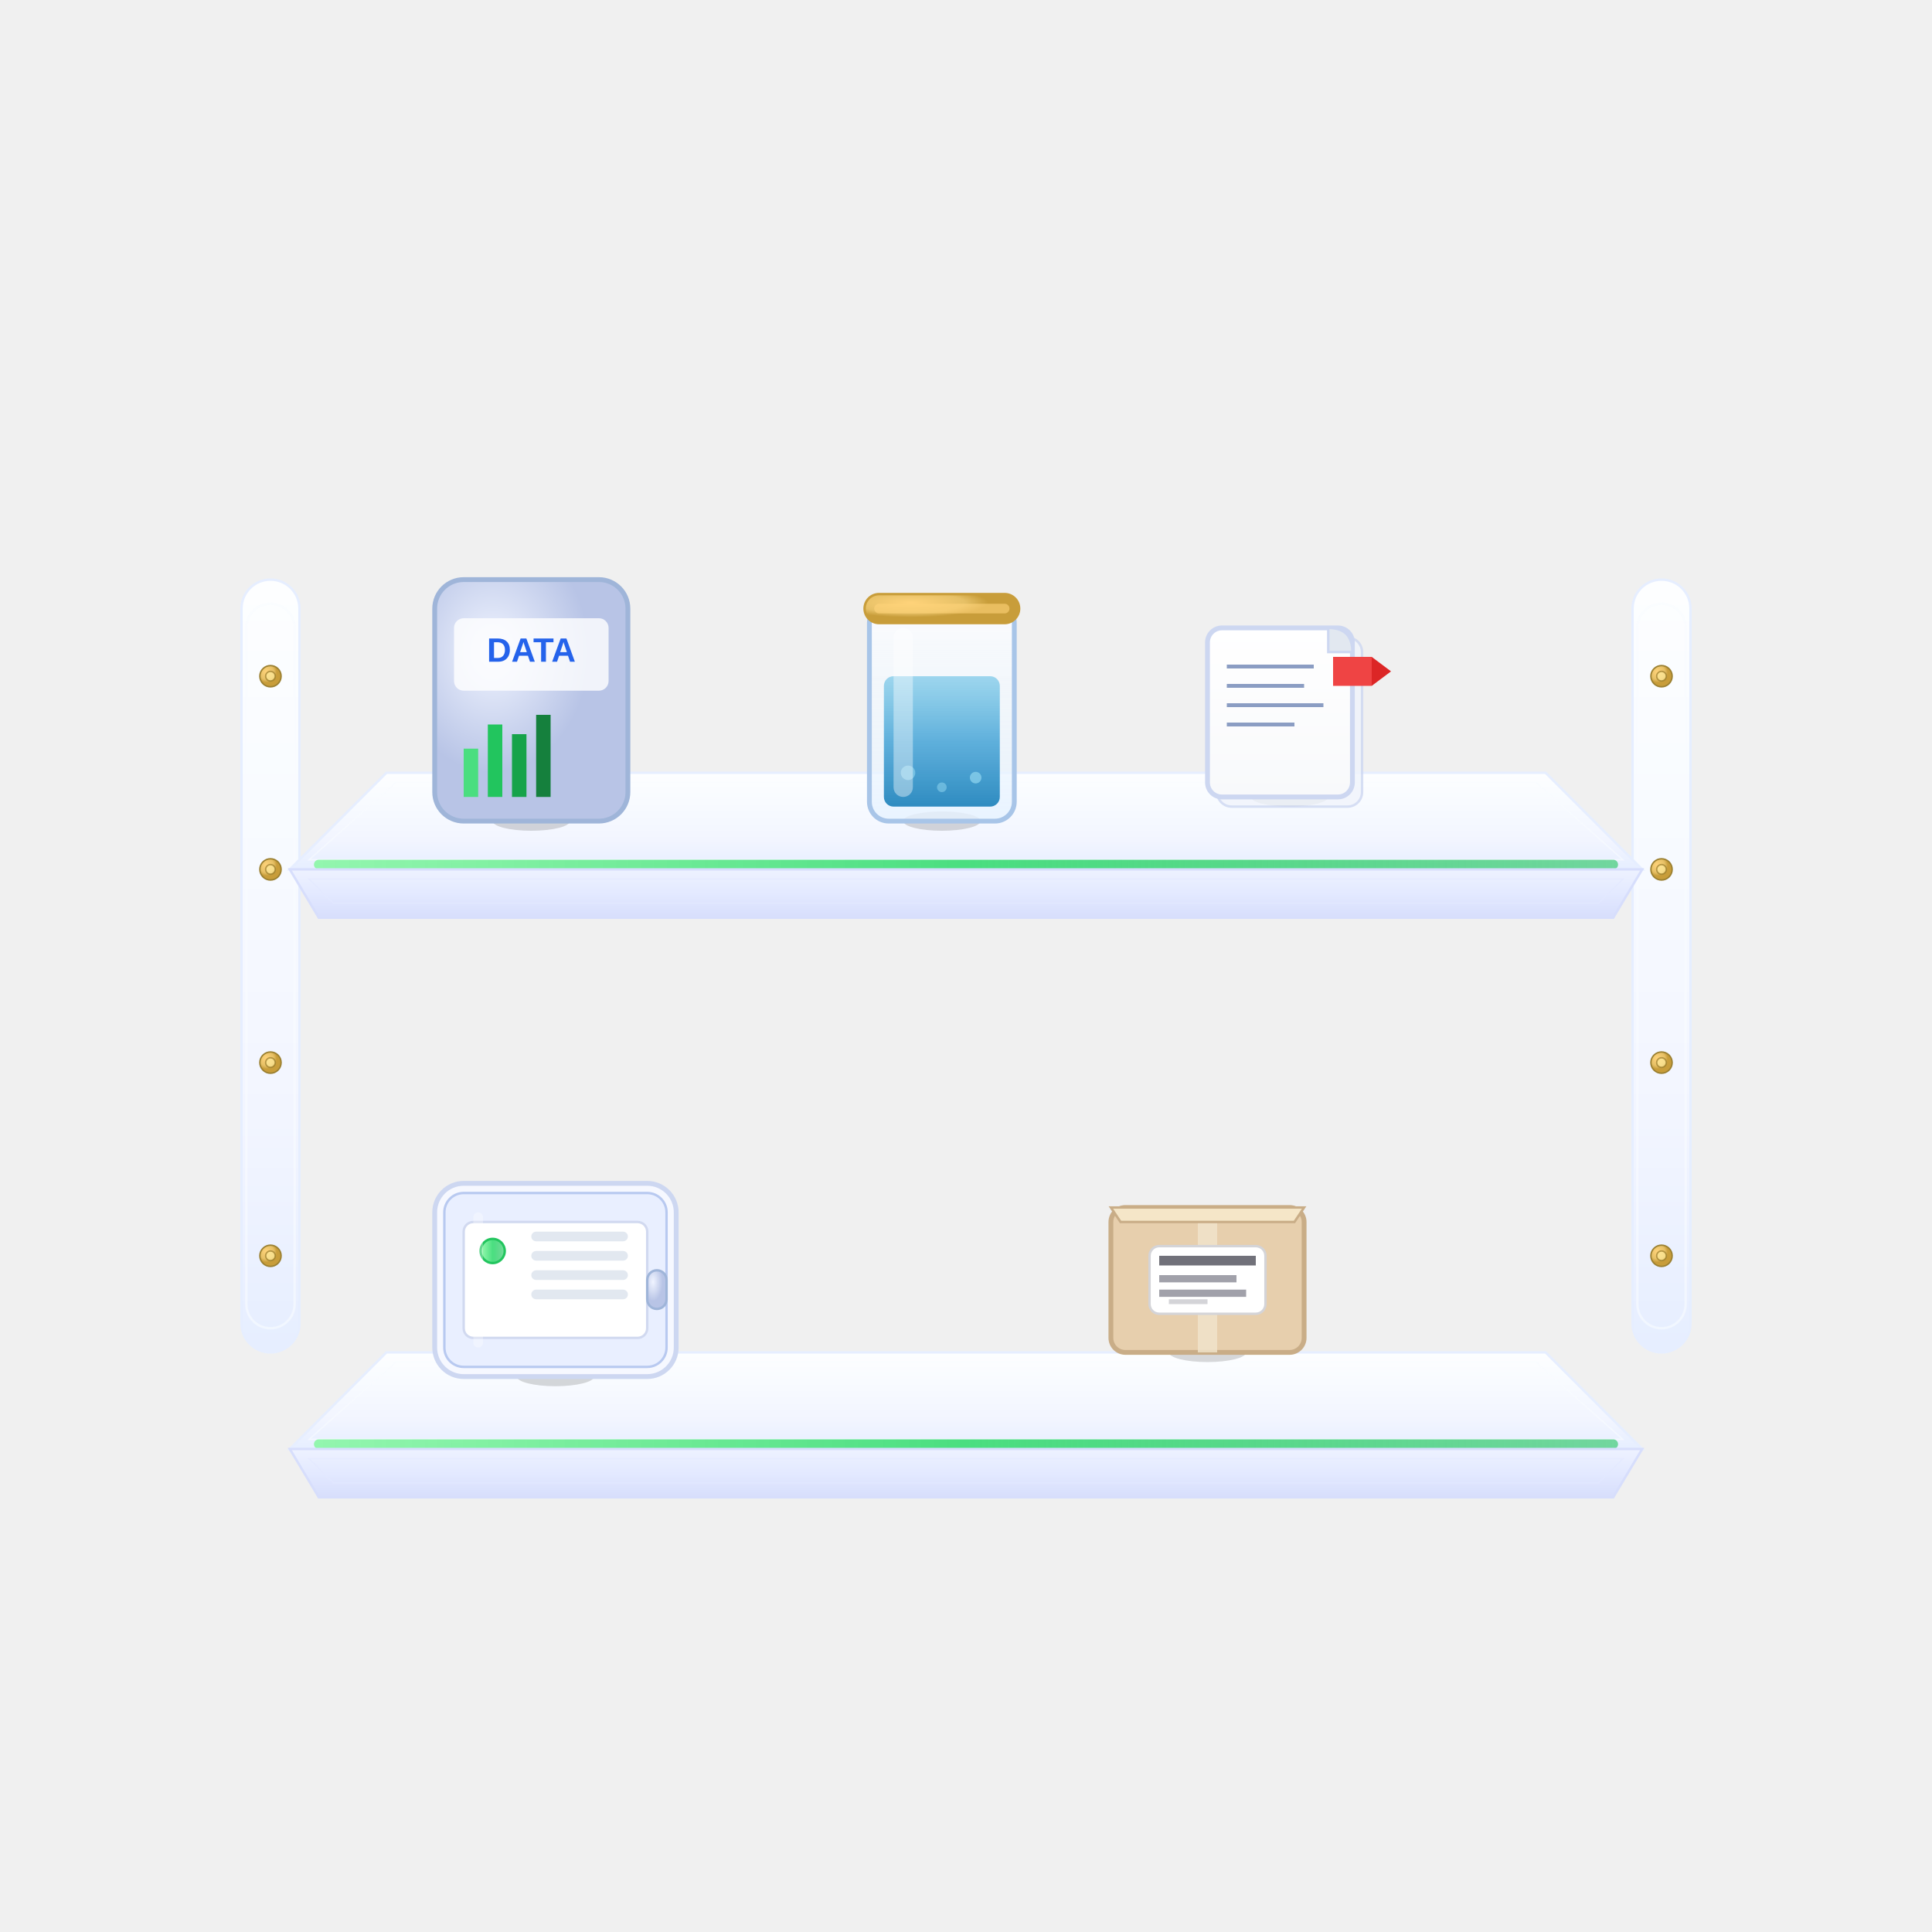
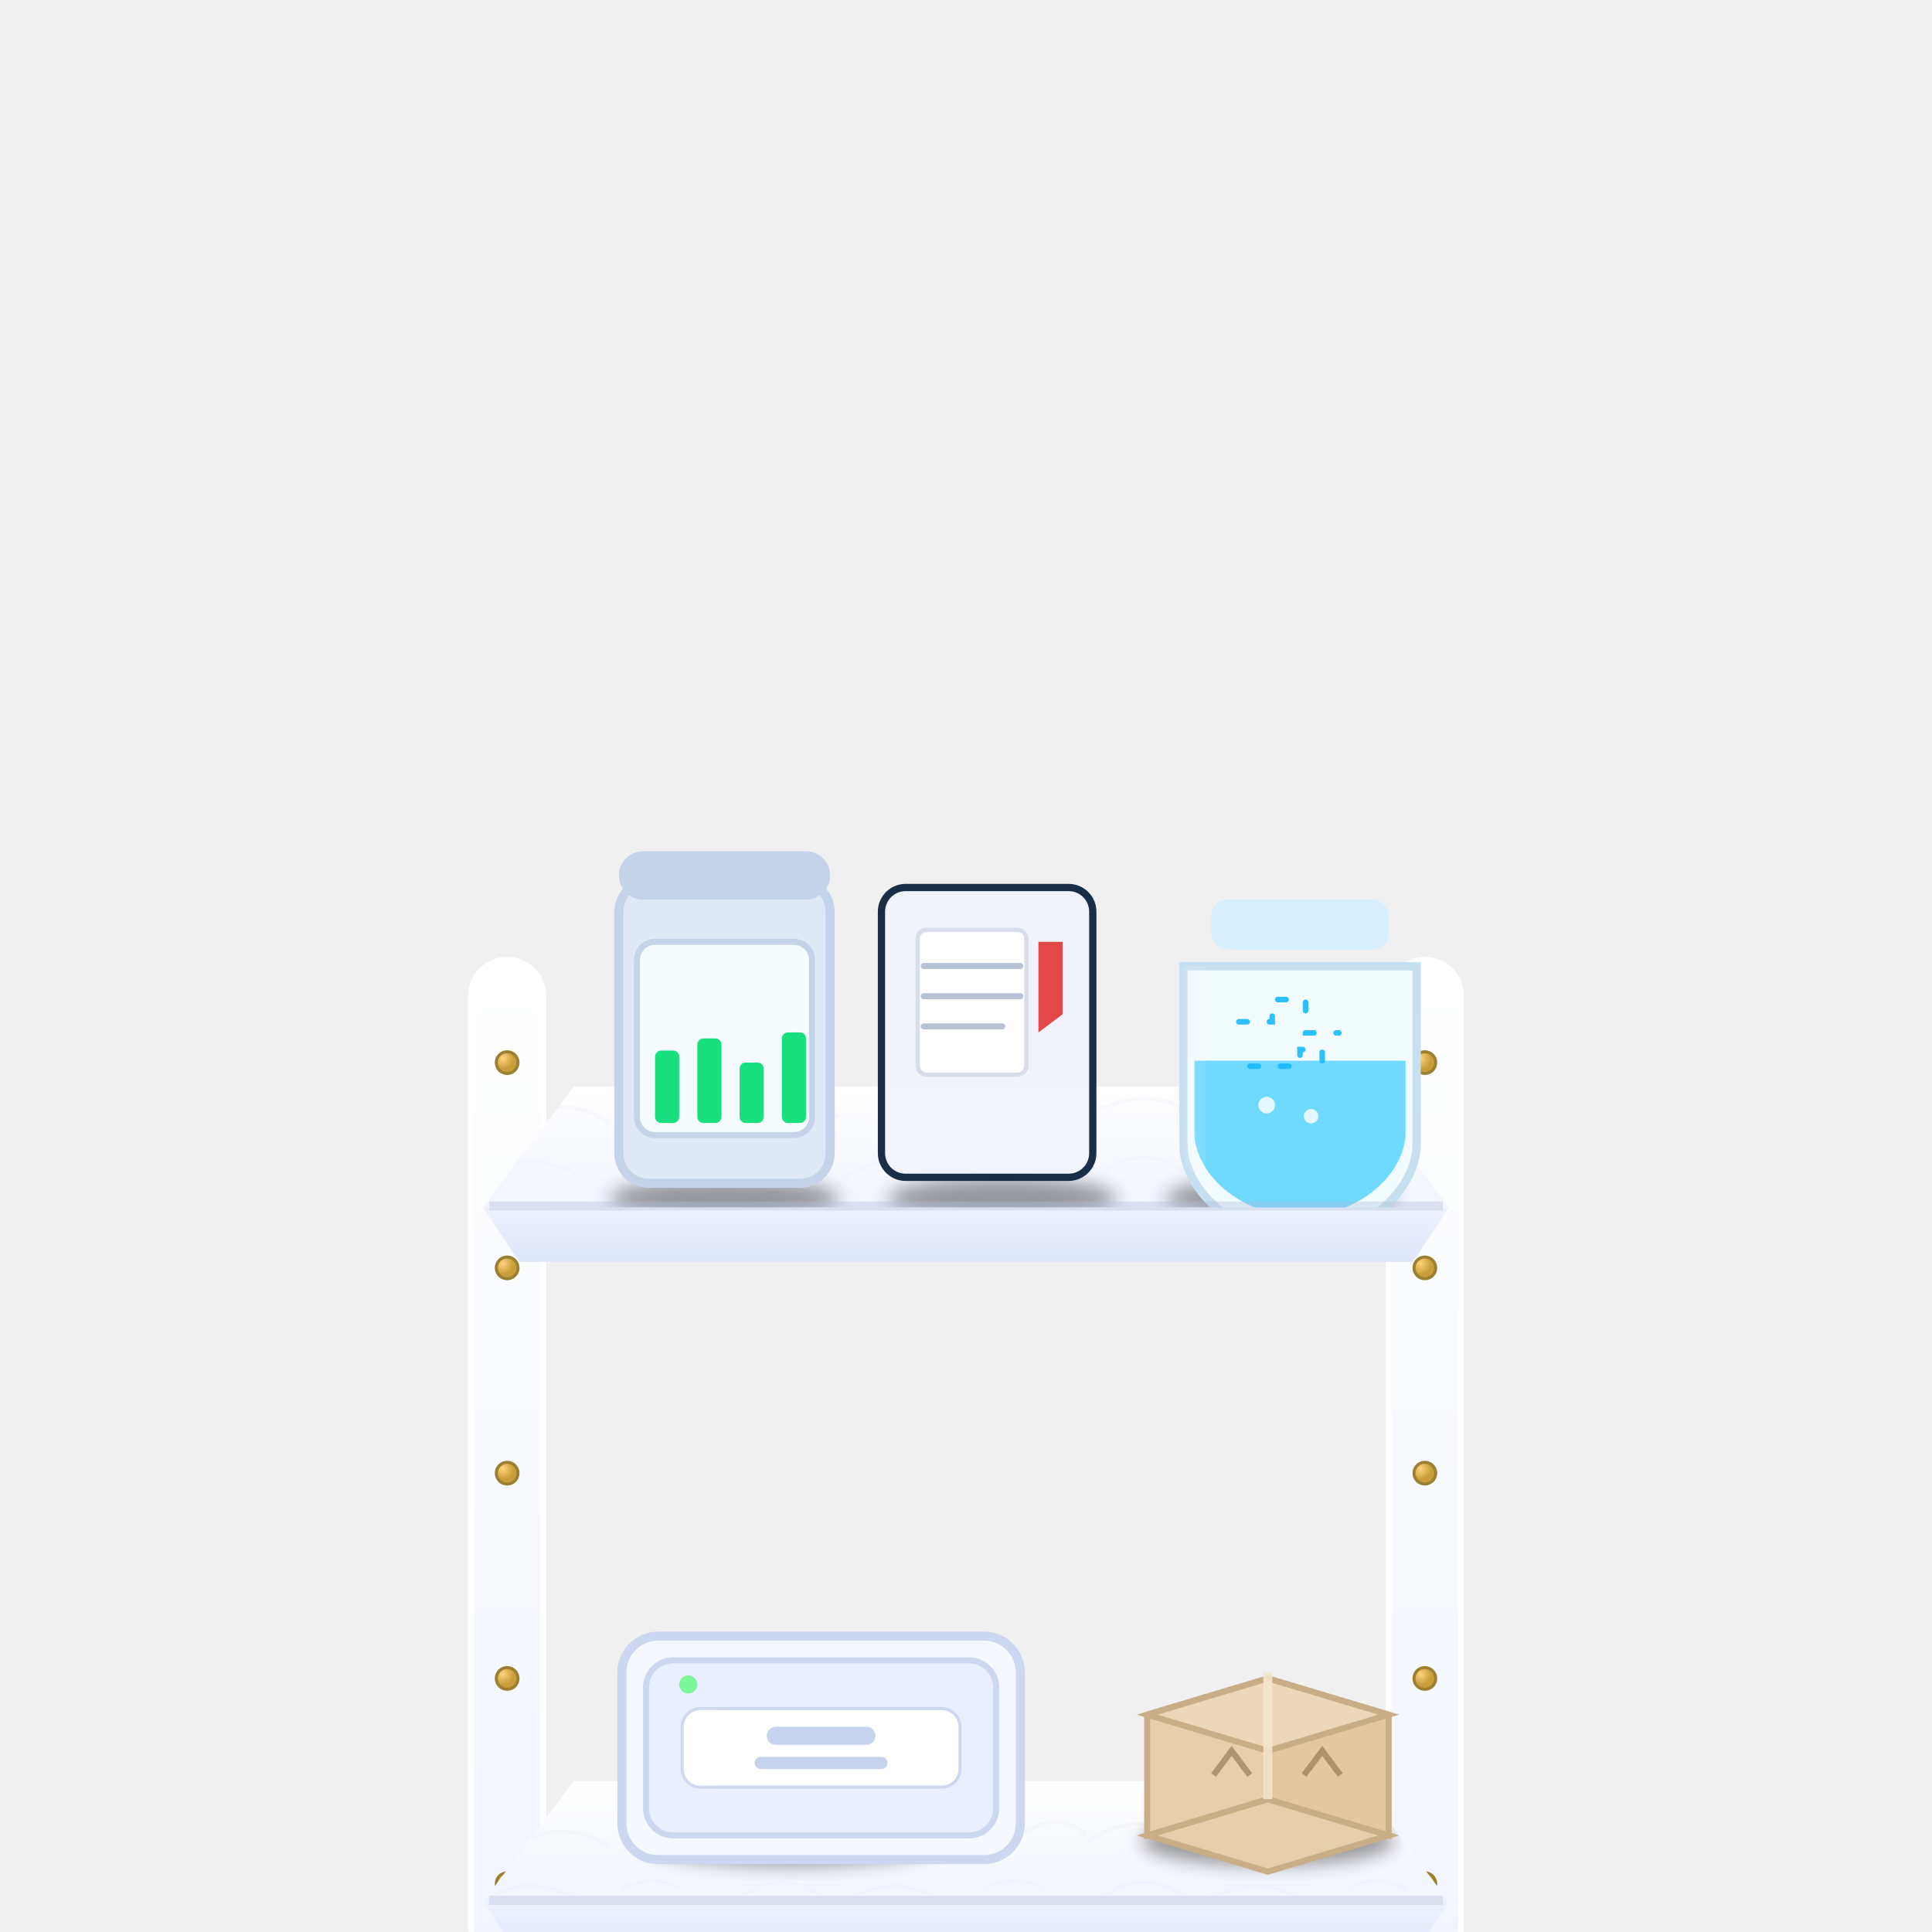
- <svg xmlns="http://www.w3.org/2000/svg" viewBox="0 0 400 400" role="img" aria-label="Animated pantry shelves with inventory items">
+ <svg xmlns="http://www.w3.org/2000/svg" viewBox="0 0 640 640" role="img" aria-label="Two-tier white-wood shelf with animated items">
  <defs>
    <linearGradient id="woodTop" x1="0" y1="0" x2="0" y2="1">
-       <stop offset="0" stop-color="#fdfeff" />
-       <stop offset="0.3" stop-color="#f8fbff" />
-       <stop offset="0.7" stop-color="#f2f5ff" />
-       <stop offset="1" stop-color="#e6eeff" />
+       <stop offset="0" stop-color="#ffffff" />
+       <stop offset="1" stop-color="#f2f5ff" />
    </linearGradient>
    <linearGradient id="woodFace" x1="0" y1="0" x2="0" y2="1">
      <stop offset="0" stop-color="#eef2ff" />
-       <stop offset="0.5" stop-color="#e3e9ff" />
-       <stop offset="1" stop-color="#d7defc" />
+       <stop offset="1" stop-color="#dfe6fb" />
    </linearGradient>
+     <pattern id="grain" width="120" height="40" patternUnits="userSpaceOnUse">
+       <path d="M6 28c8-6 18-6 26 0M40 30c10-7 22-7 32 0M86 26c6-4 14-4 20 0                M0 10c12-8 26-8 38 0M50 12c10-7 22-7 32 0M98 8c8-6 16-6 22 0" fill="none" stroke="#e9edf8" stroke-width="1.2" opacity=".55" />
+     </pattern>
    <radialGradient id="brass" cx="30%" cy="30%">
      <stop offset="0" stop-color="#ffd37a" />
-       <stop offset="0.7" stop-color="#e6c066" />
      <stop offset="1" stop-color="#c89d3a" />
    </radialGradient>
-     <radialGradient id="silverMetal" cx="30%" cy="30%">
-       <stop offset="0" stop-color="#f0f4ff" />
-       <stop offset="1" stop-color="#b8c4e6" />
-     </radialGradient>
-     <linearGradient id="glassJar" x1="0" y1="0" x2="0" y2="1">
-       <stop offset="0" stop-color="#fdfdff" stop-opacity="0.9" />
-       <stop offset="0.5" stop-color="#f0f8ff" stop-opacity="0.7" />
-       <stop offset="1" stop-color="#e6f2ff" stop-opacity="0.8" />
+     <filter id="glow" x="-20%" y="-20%" width="140%" height="140%">
+       <feGaussianBlur stdDeviation="2" result="b" />
+       <feMerge>
+         <feMergeNode in="b" />
+         <feMergeNode in="SourceGraphic" />
+       </feMerge>
+     </filter>
+     <filter id="shadow" x="-30%" y="-30%" width="160%" height="160%">
+       <feGaussianBlur stdDeviation="3" />
+     </filter>
+     <linearGradient id="led" x1="0" y1="0" x2="1" y2="0">
+       <stop offset="0" stop-color="#aef2ff" stop-opacity="1" />
+       <stop offset="1" stop-color="#aef2ff" stop-opacity="0" />
    </linearGradient>
-     <linearGradient id="liquidBlue" x1="0" y1="0" x2="0" y2="1">
-       <stop offset="0" stop-color="#87ceeb" stop-opacity="0.8" />
-       <stop offset="0.5" stop-color="#4fa8d8" stop-opacity="0.9" />
-       <stop offset="1" stop-color="#2e8bc0" stop-opacity="1" />
-     </linearGradient>
-     <linearGradient id="paperWhite" x1="0" y1="0" x2="0" y2="1">
-       <stop offset="0" stop-color="#ffffff" />
-       <stop offset="1" stop-color="#f8f9fb" />
-     </linearGradient>
-     <linearGradient id="ledPulse" x1="0%" y1="0%" x2="100%" y2="0%">
-       <stop offset="0%" stop-color="#7df79a" stop-opacity="0.8">
-         <animate attributeName="stop-opacity" values="0.3;1;0.3" dur="2s" repeatCount="indefinite" />
-       </stop>
-       <stop offset="50%" stop-color="#4ade80" stop-opacity="1">
-         <animate attributeName="stop-opacity" values="0.5;1;0.5" dur="2s" repeatCount="indefinite" />
-       </stop>
-       <stop offset="100%" stop-color="#22c55e" stop-opacity="0.6">
-         <animate attributeName="stop-opacity" values="0.2;0.8;0.2" dur="2s" repeatCount="indefinite" />
-       </stop>
-     </linearGradient>
-     <ellipse id="contactShadow" cx="0" cy="0" rx="8" ry="2" fill="#000000" opacity="0.15" />
  </defs>
-   <g id="posts">
-     <rect x="50" y="120" width="12" height="160" rx="6" fill="url(#woodTop)" stroke="#e6eeff" stroke-width="0.5" />
-     <rect x="51" y="125" width="10" height="150" rx="5" fill="none" stroke="#f8fbff" stroke-width="0.5" opacity="0.6" />
-     <rect x="338" y="120" width="12" height="160" rx="6" fill="url(#woodTop)" stroke="#e6eeff" stroke-width="0.5" />
-     <rect x="339" y="125" width="10" height="150" rx="5" fill="none" stroke="#f8fbff" stroke-width="0.5" opacity="0.6" />
-     <g fill="url(#brass)" stroke="#9b8031" stroke-width="0.3">
-       <circle cx="56" cy="140" r="2.2" />
-       <circle cx="56" cy="140" r="1" fill="#ffeb9c" opacity="0.7" />
-       <circle cx="56" cy="180" r="2.2" />
-       <circle cx="56" cy="180" r="1" fill="#ffeb9c" opacity="0.7" />
-       <circle cx="56" cy="220" r="2.2" />
-       <circle cx="56" cy="220" r="1" fill="#ffeb9c" opacity="0.7" />
-       <circle cx="56" cy="260" r="2.2" />
-       <circle cx="56" cy="260" r="1" fill="#ffeb9c" opacity="0.7" />
-       <circle cx="344" cy="140" r="2.2" />
-       <circle cx="344" cy="140" r="1" fill="#ffeb9c" opacity="0.7" />
-       <circle cx="344" cy="180" r="2.2" />
-       <circle cx="344" cy="180" r="1" fill="#ffeb9c" opacity="0.7" />
-       <circle cx="344" cy="220" r="2.2" />
-       <circle cx="344" cy="220" r="1" fill="#ffeb9c" opacity="0.7" />
-       <circle cx="344" cy="260" r="2.2" />
-       <circle cx="344" cy="260" r="1" fill="#ffeb9c" opacity="0.7" />
+   <g transform="translate(0,80)">
+     <rect x="156" y="238" width="24" height="332" rx="12" fill="url(#woodTop)" stroke="#ffffff" stroke-width="2" />
+     <rect x="460" y="238" width="24" height="332" rx="12" fill="url(#woodTop)" stroke="#ffffff" stroke-width="2" />
+     <g fill="url(#brass)" stroke="#9b8031" stroke-width="1">
+       <circle cx="168" cy="272" r="3.6" />
+       <circle cx="168" cy="340" r="3.6" />
+       <circle cx="168" cy="408" r="3.6" />
+       <circle cx="168" cy="476" r="3.6" />
+       <circle cx="168" cy="544" r="3.6" />
+       <circle cx="472" cy="272" r="3.6" />
+       <circle cx="472" cy="340" r="3.6" />
+       <circle cx="472" cy="408" r="3.6" />
+       <circle cx="472" cy="476" r="3.6" />
+       <circle cx="472" cy="544" r="3.6" />
    </g>
  </g>
-   <g id="topShelf">
-     <polygon points="80,160 320,160 340,180 60,180" fill="url(#woodTop)" stroke="#e6eeff" stroke-width="0.5" />
-     <polygon points="82,162 318,162 336,178 64,178" fill="none" stroke="#f8fbff" stroke-width="0.3" opacity="0.6" />
-     <rect x="65" y="178" width="270" height="2" fill="url(#ledPulse)" rx="1" />
-     <g transform="translate(90,120)">
-       <use href="#contactShadow" transform="translate(20,50)" />
-       <rect x="0" y="0" width="40" height="50" rx="6" fill="url(#silverMetal)" stroke="#9fb5d9" stroke-width="1" />
-       <rect x="6" y="35" width="3" height="10" fill="#4ade80">
-         <animate attributeName="height" values="10;25;10" dur="3s" repeatCount="indefinite" begin="0s" />
-         <animate attributeName="y" values="35;20;35" dur="3s" repeatCount="indefinite" begin="0s" />
-       </rect>
-       <rect x="11" y="30" width="3" height="15" fill="#22c55e">
-         <animate attributeName="height" values="15;30;15" dur="3s" repeatCount="indefinite" begin="0.5s" />
-         <animate attributeName="y" values="30;15;30" dur="3s" repeatCount="indefinite" begin="0.5s" />
-       </rect>
-       <rect x="16" y="32" width="3" height="13" fill="#16a34a">
-         <animate attributeName="height" values="13;28;13" dur="3s" repeatCount="indefinite" begin="1s" />
-         <animate attributeName="y" values="32;17;32" dur="3s" repeatCount="indefinite" begin="1s" />
-       </rect>
-       <rect x="21" y="28" width="3" height="17" fill="#15803d">
-         <animate attributeName="height" values="17;32;17" dur="3s" repeatCount="indefinite" begin="1.5s" />
-         <animate attributeName="y" values="28;13;28" dur="3s" repeatCount="indefinite" begin="1.5s" />
-       </rect>
-       <rect x="4" y="8" width="32" height="15" rx="2" fill="#ffffff" opacity="0.8" />
-       <text x="20" y="17" font-family="Arial, sans-serif" font-size="7" text-anchor="middle" fill="#2563eb" font-weight="bold">DATA</text>
+   <g id="topShelf" transform="translate(0,80)">
+     <polygon id="topPlane" points="190,280 450,280 480,320 160,320" fill="url(#woodTop)" />
+     <clipPath id="clipTopPlane">
+       <use href="#topPlane" />
+     </clipPath>
+     <rect x="160" y="280" width="320" height="40" fill="url(#grain)" opacity=".5" clip-path="url(#clipTopPlane)" />
+     <g opacity=".38" filter="url(#shadow)" clip-path="url(#clipTopPlane)">
+       <ellipse cx="240" cy="317" rx="38" ry="7" fill="#000" />
+       <ellipse cx="332" cy="317" rx="38" ry="7" fill="#000" />
+       <ellipse cx="424" cy="317" rx="38" ry="7" fill="#000" />
    </g>
-     <g transform="translate(180,125)">
-       <use href="#contactShadow" transform="translate(15,45)" />
-       <rect x="0" y="0" width="30" height="45" rx="4" fill="url(#glassJar)" stroke="#a8c5e8" stroke-width="1" />
-       <rect x="3" y="15" width="24" height="27" rx="2" fill="url(#liquidBlue)" />
-       <circle cx="8" cy="35" r="1.5" fill="#87ceeb" opacity="0.7">
-         <animate attributeName="cy" values="35;20;35" dur="2.5s" repeatCount="indefinite" begin="0s" />
-         <animate attributeName="opacity" values="0.7;0.3;0.7" dur="2.5s" repeatCount="indefinite" begin="0s" />
-       </circle>
-       <circle cx="15" cy="38" r="1" fill="#87ceeb" opacity="0.6">
-         <animate attributeName="cy" values="38;18;38" dur="3s" repeatCount="indefinite" begin="0.8s" />
-         <animate attributeName="opacity" values="0.6;0.2;0.6" dur="3s" repeatCount="indefinite" begin="0.8s" />
-       </circle>
-       <circle cx="22" cy="36" r="1.2" fill="#87ceeb" opacity="0.8">
-         <animate attributeName="cy" values="36;19;36" dur="2.2s" repeatCount="indefinite" begin="1.5s" />
-         <animate attributeName="opacity" values="0.8;0.4;0.8" dur="2.2s" repeatCount="indefinite" begin="1.5s" />
-       </circle>
-       <rect x="5" y="5" width="4" height="35" rx="2" fill="#ffffff" opacity="0.4" />
-       <rect x="-1" y="-2" width="32" height="6" rx="3" fill="url(#brass)" stroke="#c89d3a" stroke-width="0.5" />
-       <rect x="1" y="0" width="28" height="2" rx="1" fill="#ffd37a" opacity="0.6" />
+     <g transform="translate(205,212)">
+       <rect x="0" y="0" width="70" height="100" rx="10" fill="#dfe8f5" stroke="#c4d2ea" stroke-width="3" />
+       <rect x="0" y="-10" width="70" height="16" rx="8" fill="#c4d2ea" />
+       <rect x="6" y="20" width="58" height="64" rx="6" fill="#f6fbff" stroke="#c4d2ea" stroke-width="2" />
+       <g fill="#19e07f">
+         <rect x="12" y="56" width="8" height="24" rx="2">
+           <animate attributeName="height" values="18;42;26;18" dur="3s" repeatCount="indefinite" />
+           <animate attributeName="y" values="62;38;54;62" dur="3s" repeatCount="indefinite" />
+         </rect>
+         <rect x="26" y="52" width="8" height="28" rx="2">
+           <animate attributeName="height" values="28;46;30;28" dur="3s" begin="0.25s" repeatCount="indefinite" />
+           <animate attributeName="y" values="52;34;50;52" dur="3s" begin="0.25s" repeatCount="indefinite" />
+         </rect>
+         <rect x="40" y="60" width="8" height="20" rx="2">
+           <animate attributeName="height" values="22;34;26;22" dur="3s" begin="0.5s" repeatCount="indefinite" />
+           <animate attributeName="y" values="58;46;54;58" dur="3s" begin="0.5s" repeatCount="indefinite" />
+         </rect>
+         <rect x="54" y="50" width="8" height="30" rx="2">
+           <animate attributeName="height" values="30;48;34;30" dur="3s" begin="0.75s" repeatCount="indefinite" />
+           <animate attributeName="y" values="50;32;46;50" dur="3s" begin="0.75s" repeatCount="indefinite" />
+         </rect>
+       </g>
    </g>
-     <g transform="translate(250,130)">
-       <use href="#contactShadow" transform="translate(17,35)" />
-       <rect x="2" y="2" width="30" height="35" rx="3" fill="#f0f4fb" stroke="#cdd7f1" stroke-width="0.5" opacity="0.8" />
-       <rect x="0" y="0" width="30" height="35" rx="3" fill="url(#paperWhite)" stroke="#cdd7f1" stroke-width="1" />
-       <line x1="4" y1="8" x2="22" y2="8" stroke="#8b9dc3" stroke-width="0.8" />
-       <line x1="4" y1="12" x2="20" y2="12" stroke="#8b9dc3" stroke-width="0.8" />
-       <line x1="4" y1="16" x2="24" y2="16" stroke="#8b9dc3" stroke-width="0.8" />
-       <line x1="4" y1="20" x2="18" y2="20" stroke="#8b9dc3" stroke-width="0.8" />
-       <g>
-         <rect x="26" y="6" width="8" height="6" fill="#ef4444">
-           <animate attributeName="width" values="8;10;8" dur="2s" repeatCount="indefinite" />
-         </rect>
-         <polygon points="34,6 38,9 34,12" fill="#dc2626">
-           <animateTransform attributeName="transform" type="translate" values="0,0;2,0;0,0" dur="2s" repeatCount="indefinite" />
-         </polygon>
+     <g transform="translate(292,214)">
+       <rect x="0" y="0" width="70" height="96" rx="8" fill="#f0f4fb" stroke="#0f2740" stroke-width="2.4" opacity=".96" />
+       <rect x="12" y="14" width="36" height="48" rx="3" fill="#ffffff" stroke="#d7deea" stroke-width="1.4" />
+       <g stroke="#b7c3d4" stroke-linecap="round">
+         <line x1="14" y1="26" x2="46" y2="26" stroke-width="2" />
+         <line x1="14" y1="36" x2="46" y2="36" stroke-width="2" />
+         <line x1="14" y1="46" x2="40" y2="46" stroke-width="2" />
      </g>
-       <path d="M 25 0 Q 30 0 30 5 L 25 5 Z" fill="#e2e8f0" stroke="#cdd7f1" stroke-width="0.5" />
+       <path d="M52,18 v30 l8,-6 v-24 z" fill="#e34848">
+         <animateTransform attributeName="transform" type="rotate" values="-2 56 30;3 56 30;-2 56 30" dur="4.2s" repeatCount="indefinite" />
+       </path>
    </g>
-     <polygon points="60,180 340,180 334,190 66,190" fill="url(#woodFace)" stroke="#d7defc" stroke-width="0.5" />
-     <polygon points="64,182 336,182 331,187 69,187" fill="none" stroke="#e3e9ff" stroke-width="0.3" opacity="0.6" />
-   </g>
-   <g id="bottomShelf">
-     <polygon points="80,280 320,280 340,300 60,300" fill="url(#woodTop)" stroke="#e6eeff" stroke-width="0.5" />
-     <polygon points="82,282 318,282 336,298 64,298" fill="none" stroke="#f8fbff" stroke-width="0.3" opacity="0.6" />
-     <rect x="65" y="298" width="270" height="2" fill="url(#ledPulse)" rx="1" />
-     <g transform="translate(90,245)">
-       <use href="#contactShadow" transform="translate(25,40)" />
-       <rect x="0" y="0" width="50" height="40" rx="6" fill="#f6f8ff" stroke="#cdd7f1" stroke-width="1" />
-       <rect x="2" y="2" width="46" height="36" rx="4" fill="#e9efff" stroke="#b8c9f0" stroke-width="0.5" />
-       <rect x="6" y="8" width="38" height="24" rx="2" fill="#ffffff" stroke="#d1d9f0" stroke-width="0.5" />
-       <circle cx="12" cy="14" r="2.5" fill="url(#ledPulse)" stroke="#22c55e" stroke-width="0.5" />
-       <rect x="20" y="10" width="20" height="2" rx="1" fill="#e2e8f0" />
-       <rect x="20" y="14" width="20" height="2" rx="1" fill="#e2e8f0" />
-       <rect x="20" y="18" width="20" height="2" rx="1" fill="#e2e8f0" />
-       <rect x="20" y="22" width="20" height="2" rx="1" fill="#e2e8f0" />
-       <rect x="44" y="18" width="4" height="8" rx="2" fill="url(#silverMetal)" stroke="#9fb5d9" stroke-width="0.5" />
-       <rect x="8" y="6" width="2" height="28" rx="1" fill="#ffffff" opacity="0.3">
-         <animate attributeName="opacity" values="0.3;0.7;0.3" dur="4s" repeatCount="indefinite" />
+     <g transform="translate(392,218) scale(0.92)">
+       <path id="jarOutline" d="M0,24 h84 v64 c0,16-18,34-42,34 s-42-18-42-34 z" fill="#f2fbff" stroke="#c6dff1" stroke-width="3" />
+       <rect x="10" y="0" width="64" height="18" rx="6" fill="#d8efff" />
+       <path d="M4,58 h76 v26 c0,14-16,30-38,30 s-38-16-38-30 z" fill="#58d4ff" opacity=".85" />
+       <g fill="#e9fbff" opacity=".95">
+         <circle cx="30" cy="74" r="3">
+           <animate attributeName="cy" values="82;66" dur="3s" repeatCount="indefinite" />
+           <animate attributeName="opacity" values="0;1;0" dur="3s" repeatCount="indefinite" />
+         </circle>
+         <circle cx="46" cy="78" r="2.6">
+           <animate attributeName="cy" values="86;70" dur="3.2s" begin="0.7s" repeatCount="indefinite" />
+           <animate attributeName="opacity" values="0;1;0" dur="3.2s" begin="0.7s" repeatCount="indefinite" />
+         </circle>
+       </g>
+       <g fill="none" stroke="#16b9ff" stroke-width="2" stroke-linecap="round" opacity=".9" stroke-dasharray="3 8">
+         <path d="M20,44 h12 v-8 h12 v12 h12">
+           <animate attributeName="stroke-dashoffset" from="0" to="-11" dur="3s" repeatCount="indefinite" />
+         </path>
+         <path d="M24,60 h18 v-6 h8 v10">
+           <animate attributeName="stroke-dashoffset" from="0" to="-11" dur="3s" begin="0.6s" repeatCount="indefinite" />
+         </path>
+       </g>
+       <clipPath id="jarClipLocal">
+         <use href="#jarOutline" />
+       </clipPath>
+       <rect x="-12" y="10" width="20" height="88" fill="#ffffff" opacity=".12" clip-path="url(#jarClipLocal)">
+         <animateTransform attributeName="transform" type="translate" from="0 0" to="96 0" dur="6.5s" repeatCount="indefinite" />
      </rect>
    </g>
-     <g transform="translate(230,250)">
-       <use href="#contactShadow" transform="translate(20,30)" />
-       <rect x="0" y="0" width="40" height="30" rx="3" fill="#e7cfad" stroke="#c9ad87" stroke-width="1" />
-       <rect x="18" y="0" width="4" height="30" fill="#f1e5cc" opacity="0.8">
-         <animate attributeName="opacity" values="0.8;1;0.8" dur="3s" repeatCount="indefinite" />
+     <polygon points="160,320 480,320 468,338 172,338" fill="url(#woodFace)" />
+     <rect x="162" y="318" width="316" height="3" fill="#aebad6" opacity=".35" />
+     <line x1="166" y1="318" x2="474" y2="318" stroke="url(#led)" stroke-width="4" stroke-linecap="round" filter="url(#glow)" stroke-dasharray="60 220" opacity="0.8">
+       <animate attributeName="stroke-dashoffset" from="0" to="-280" dur="5s" repeatCount="indefinite" />
+     </line>
+   </g>
+   <g id="botShelf" transform="translate(0,80)">
+     <polygon id="botPlane" points="190,510 450,510 480,550 160,550" fill="url(#woodTop)" />
+     <clipPath id="clipBotPlane">
+       <use href="#botPlane" />
+     </clipPath>
+     <rect x="160" y="510" width="320" height="40" fill="url(#grain)" opacity=".5" clip-path="url(#clipBotPlane)" />
+     <g opacity=".4" filter="url(#shadow)" clip-path="url(#clipBotPlane)">
+       <ellipse cx="262" cy="530" rx="50" ry="8" fill="#000" />
+       <ellipse cx="420" cy="530" rx="42" ry="8" fill="#000" />
+     </g>
+     <g transform="translate(210,468)">
+       <rect x="-4" y="-6" width="132" height="74" rx="12" fill="#f6f8ff" stroke="#cdd7f1" stroke-width="3" />
+       <rect x="4" y="2" width="116" height="58" rx="9" fill="#e9efff" stroke="#cdd7f1" stroke-width="2" />
+       <rect id="drawerFace" x="16" y="18" width="92" height="26" rx="6" fill="#ffffff" stroke="#cdd7f1" />
+       <rect x="44" y="24" width="36" height="6" rx="3" fill="#c7d2ee" />
+       <rect x="40" y="34" width="44" height="4" rx="2" fill="#c7d2ee" />
+       <circle cx="18" cy="10" r="3" fill="#7df79a">
+         <animate attributeName="opacity" values="1;0.2;1" dur="2.6s" repeatCount="indefinite" />
+       </circle>
+       <clipPath id="drawerClip">
+         <use href="#drawerFace" />
+       </clipPath>
+       <rect x="8" y="18" width="20" height="26" fill="#ffffff" opacity=".10" clip-path="url(#drawerClip)">
+         <animateTransform attributeName="transform" type="translate" from="0 0" to="90 0" dur="5.5s" repeatCount="indefinite" />
      </rect>
-       <polygon points="0,0 40,0 38,3 2,3" fill="#f5e6c8" stroke="#c9ad87" stroke-width="0.5">
-         <animateTransform attributeName="transform" type="translate" values="0,0;0,-0.5;0,0" dur="5s" repeatCount="indefinite" />
+     </g>
+     <g transform="translate(380,464)">
+       <polygon points="0,64 40,52 80,64 40,76" fill="#e7cfad" stroke="#c9ad87" stroke-width="2" />
+       <polygon points="0,64 0,24 40,12 40,52" fill="#e7cfad" stroke="#c9ad87" stroke-width="2" />
+       <polygon points="80,64 80,24 40,12 40,52" fill="#e3c7a2" stroke="#c9ad87" stroke-width="2" />
+       <polygon points="0,24 40,12 80,24 40,36" fill="#edd7ba" stroke="#c9ad87" stroke-width="2">
+         <animateTransform attributeName="transform" type="rotate" values="0 40 24;-4 40 24;0 40 24" dur="7s" repeatCount="indefinite" />
      </polygon>
-       <rect x="8" y="8" width="24" height="14" rx="2" fill="#ffffff" stroke="#d4d4d8" stroke-width="0.5" />
-       <rect x="10" y="10" width="20" height="2" fill="#71717a" />
-       <rect x="10" y="14" width="16" height="1.5" fill="#a1a1aa" />
-       <rect x="10" y="17" width="18" height="1.5" fill="#a1a1aa" />
-       <rect x="12" y="19" width="8" height="1" fill="#d4d4d8" />
+       <rect x="38.5" y="10" width="3" height="42" fill="#f1e5cc" opacity=".9" />
+       <g fill="none" stroke="#9a7b56" stroke-width="2" opacity=".7">
+         <path d="M22,44 l6,-8 l6,8" />
+         <path d="M52,44 l6,-8 l6,8" />
+       </g>
    </g>
-     <polygon points="60,300 340,300 334,310 66,310" fill="url(#woodFace)" stroke="#d7defc" stroke-width="0.5" />
-     <polygon points="64,302 336,302 331,307 69,307" fill="none" stroke="#e3e9ff" stroke-width="0.3" opacity="0.6" />
+     <polygon points="160,550 480,550 468,568 172,568" fill="url(#woodFace)" />
+     <rect x="162" y="548" width="316" height="3" fill="#aebad6" opacity=".35" />
+     <line x1="166" y1="548" x2="474" y2="548" stroke="url(#led)" stroke-width="4" stroke-linecap="round" filter="url(#glow)" stroke-dasharray="60 220" opacity="0.8">
+       <animate attributeName="stroke-dashoffset" from="0" to="-280" dur="5s" begin="1s" repeatCount="indefinite" />
+     </line>
  </g>
</svg>
